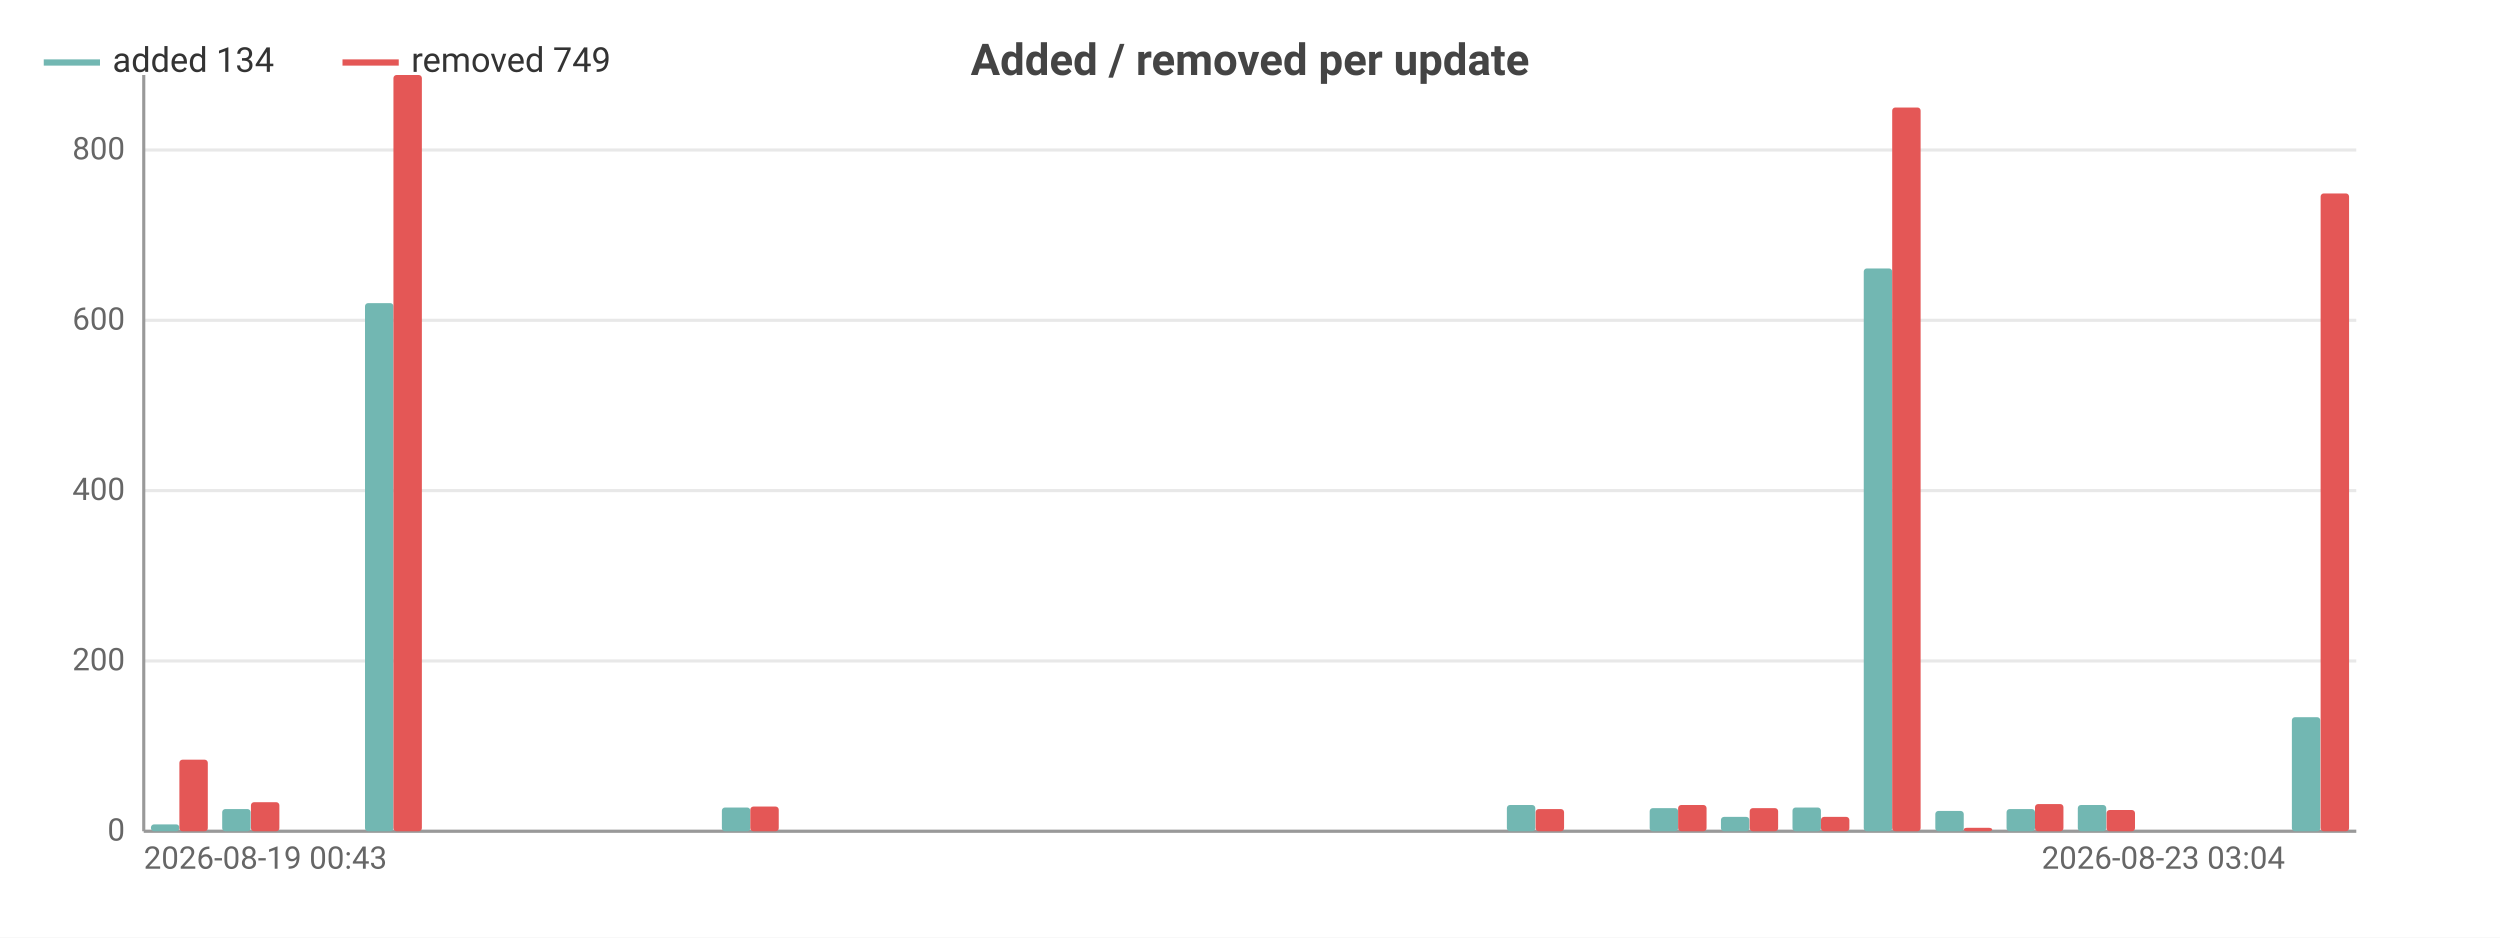
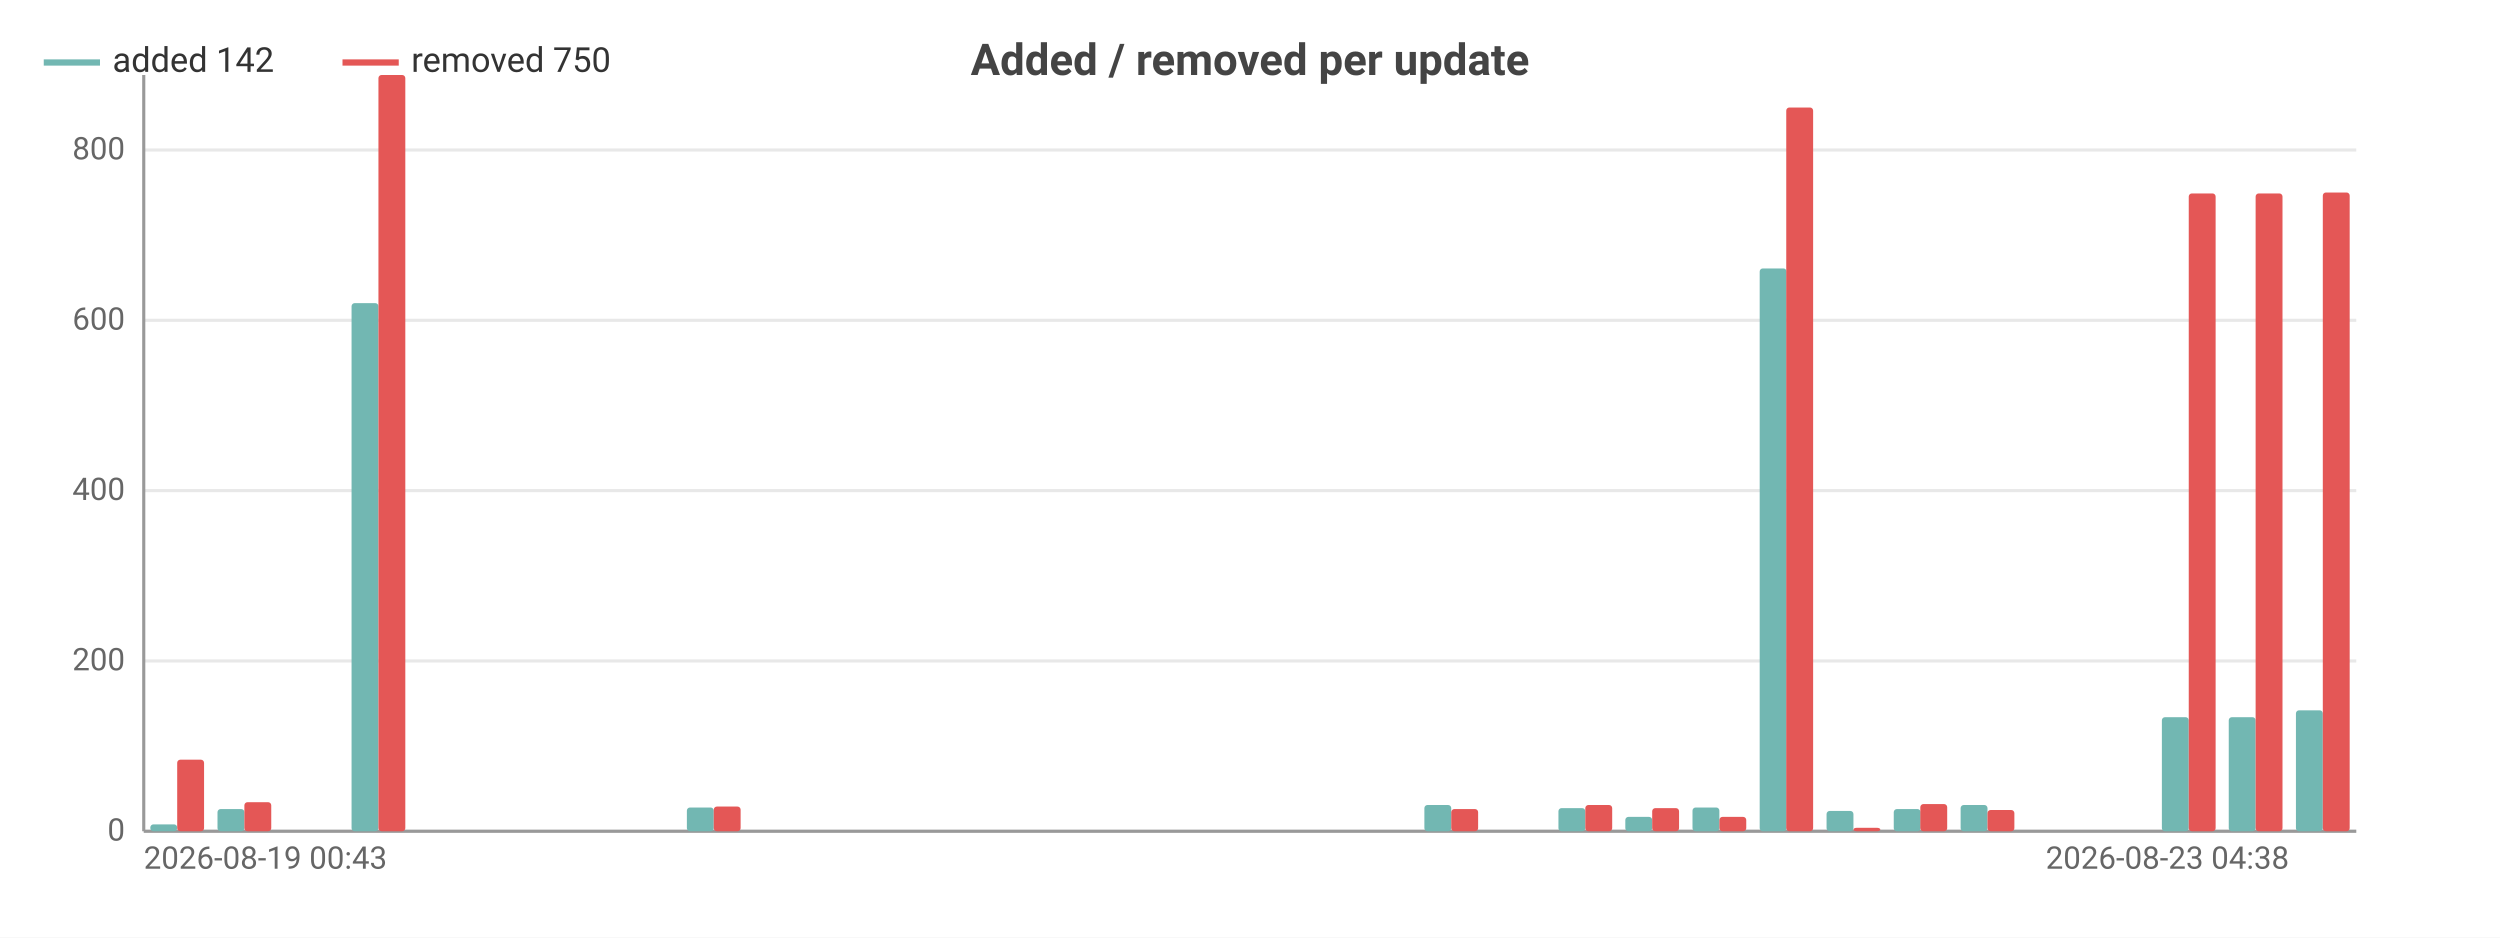
<svg xmlns="http://www.w3.org/2000/svg" width="800" height="300" viewBox="0 0 800 300">
  <rect width="800" height="300" fill="#ffffff" />
  <style>text{font-family:system-ui,-apple-system,'Segoe UI',Roboto,sans-serif}.g{stroke:#e8e8e8;stroke-width:1}.a{stroke:#999;stroke-width:1}.t{font-size:10px;fill:#666}.m{font-size:10px;text-anchor:middle;fill:#666}.e{font-size:10px;text-anchor:end;fill:#666}.l{font-size:11px;fill:#333}.tt{font-size:14px;font-weight:600;text-anchor:middle;fill:#444}.em{font-size:13px;text-anchor:middle;fill:#999}</style>
  <text class="tt" x="400.0" y="24">Added / removed per update</text>
  <line class="g" x1="46" y1="266" x2="754" y2="266" />
  <text class="e" x="40" y="269">0</text>
  <line class="g" x1="46" y1="211.5" x2="754" y2="211.5" />
  <text class="e" x="40" y="214.5">200</text>
  <line class="g" x1="46" y1="157.0" x2="754" y2="157.0" />
  <text class="e" x="40" y="160.0">400</text>
  <line class="g" x1="46" y1="102.5" x2="754" y2="102.5" />
  <text class="e" x="40" y="105.5">600</text>
  <line class="g" x1="46" y1="48.0" x2="754" y2="48.0" />
  <text class="e" x="40" y="51.0">800</text>
  <line class="a" x1="46" y1="24" x2="46" y2="266" />
  <line class="a" x1="46" y1="266" x2="754" y2="266" />
-   <rect x="48.3" y="263.8" width="9.1" height="2.2" fill="#72b7b2" rx="1" />
-   <rect x="57.4" y="243.1" width="9.1" height="22.9" fill="#e45756" rx="1" />
-   <rect x="71.1" y="258.9" width="9.1" height="7.1" fill="#72b7b2" rx="1" />
-   <rect x="80.3" y="256.7" width="9.1" height="9.3" fill="#e45756" rx="1" />
-   <rect x="94.0" y="266" width="9.1" height="0" fill="#72b7b2" rx="1" />
-   <rect x="103.1" y="266" width="9.1" height="0" fill="#e45756" rx="1" />
-   <rect x="116.8" y="97.0" width="9.1" height="169.0" fill="#72b7b2" rx="1" />
-   <rect x="125.9" y="24" width="9.1" height="242" fill="#e45756" rx="1" />
-   <rect x="139.6" y="266" width="9.1" height="0" fill="#72b7b2" rx="1" />
-   <rect x="148.8" y="266" width="9.1" height="0" fill="#e45756" rx="1" />
-   <rect x="162.5" y="266" width="9.1" height="0" fill="#72b7b2" rx="1" />
-   <rect x="171.6" y="266" width="9.1" height="0" fill="#e45756" rx="1" />
-   <rect x="185.3" y="266" width="9.1" height="0" fill="#72b7b2" rx="1" />
-   <rect x="194.5" y="266" width="9.1" height="0" fill="#e45756" rx="1" />
-   <rect x="208.2" y="266" width="9.1" height="0" fill="#72b7b2" rx="1" />
-   <rect x="217.3" y="266" width="9.1" height="0" fill="#e45756" rx="1" />
-   <rect x="231.0" y="258.4" width="9.1" height="7.6" fill="#72b7b2" rx="1" />
-   <rect x="240.1" y="258.1" width="9.1" height="7.9" fill="#e45756" rx="1" />
-   <rect x="253.8" y="266" width="9.1" height="0" fill="#72b7b2" rx="1" />
-   <rect x="263.0" y="266" width="9.1" height="0" fill="#e45756" rx="1" />
-   <rect x="276.7" y="266" width="9.1" height="0" fill="#72b7b2" rx="1" />
-   <rect x="285.8" y="266" width="9.1" height="0" fill="#e45756" rx="1" />
-   <rect x="299.5" y="266" width="9.1" height="0" fill="#72b7b2" rx="1" />
-   <rect x="308.6" y="266" width="9.1" height="0" fill="#e45756" rx="1" />
-   <rect x="322.3" y="266" width="9.1" height="0" fill="#72b7b2" rx="1" />
-   <rect x="331.5" y="266" width="9.1" height="0" fill="#e45756" rx="1" />
-   <rect x="345.2" y="266" width="9.1" height="0" fill="#72b7b2" rx="1" />
-   <rect x="354.3" y="266" width="9.1" height="0" fill="#e45756" rx="1" />
-   <rect x="368.0" y="266" width="9.1" height="0" fill="#72b7b2" rx="1" />
-   <rect x="377.2" y="266" width="9.1" height="0" fill="#e45756" rx="1" />
-   <rect x="390.9" y="266" width="9.1" height="0" fill="#72b7b2" rx="1" />
-   <rect x="400" y="266" width="9.1" height="0" fill="#e45756" rx="1" />
-   <rect x="413.7" y="266" width="9.1" height="0" fill="#72b7b2" rx="1" />
-   <rect x="422.8" y="266" width="9.1" height="0" fill="#e45756" rx="1" />
-   <rect x="436.5" y="266" width="9.1" height="0" fill="#72b7b2" rx="1" />
-   <rect x="445.7" y="266" width="9.1" height="0" fill="#e45756" rx="1" />
-   <rect x="459.4" y="266" width="9.1" height="0" fill="#72b7b2" rx="1" />
-   <rect x="468.5" y="266" width="9.1" height="0" fill="#e45756" rx="1" />
-   <rect x="482.2" y="257.6" width="9.1" height="8.4" fill="#72b7b2" rx="1" />
-   <rect x="491.4" y="258.9" width="9.1" height="7.1" fill="#e45756" rx="1" />
-   <rect x="505.1" y="266" width="9.1" height="0" fill="#72b7b2" rx="1" />
-   <rect x="514.2" y="266" width="9.1" height="0" fill="#e45756" rx="1" />
-   <rect x="527.9" y="258.6" width="9.1" height="7.4" fill="#72b7b2" rx="1" />
-   <rect x="537.0" y="257.6" width="9.1" height="8.4" fill="#e45756" rx="1" />
-   <rect x="550.7" y="261.4" width="9.1" height="4.6" fill="#72b7b2" rx="1" />
-   <rect x="559.9" y="258.6" width="9.1" height="7.4" fill="#e45756" rx="1" />
-   <rect x="573.6" y="258.4" width="9.1" height="7.6" fill="#72b7b2" rx="1" />
-   <rect x="582.7" y="261.4" width="9.1" height="4.6" fill="#e45756" rx="1" />
-   <rect x="596.4" y="85.9" width="9.1" height="180.1" fill="#72b7b2" rx="1" />
-   <rect x="605.5" y="34.4" width="9.1" height="231.6" fill="#e45756" rx="1" />
-   <rect x="619.3" y="259.5" width="9.1" height="6.5" fill="#72b7b2" rx="1" />
-   <rect x="628.4" y="264.9" width="9.1" height="1.1" fill="#e45756" rx="1" />
-   <rect x="642.1" y="258.9" width="9.1" height="7.1" fill="#72b7b2" rx="1" />
-   <rect x="651.2" y="257.3" width="9.1" height="8.7" fill="#e45756" rx="1" />
-   <rect x="664.9" y="257.6" width="9.1" height="8.4" fill="#72b7b2" rx="1" />
-   <rect x="674.1" y="259.2" width="9.1" height="6.8" fill="#e45756" rx="1" />
-   <rect x="687.8" y="266" width="9.1" height="0" fill="#72b7b2" rx="1" />
-   <rect x="696.9" y="266" width="9.1" height="0" fill="#e45756" rx="1" />
-   <rect x="710.6" y="266" width="9.1" height="0" fill="#72b7b2" rx="1" />
-   <rect x="719.7" y="266" width="9.1" height="0" fill="#e45756" rx="1" />
-   <rect x="733.4" y="229.5" width="9.1" height="36.5" fill="#72b7b2" rx="1" />
-   <rect x="742.6" y="61.9" width="9.1" height="204.1" fill="#e45756" rx="1" />
+   <rect x="48.1" y="263.8" width="8.6" height="2.2" fill="#72b7b2" rx="1" />
+   <rect x="56.7" y="243.1" width="8.6" height="22.9" fill="#e45756" rx="1" />
+   <rect x="69.6" y="258.9" width="8.6" height="7.1" fill="#72b7b2" rx="1" />
+   <rect x="78.2" y="256.7" width="8.6" height="9.3" fill="#e45756" rx="1" />
+   <rect x="91.1" y="266" width="8.6" height="0" fill="#72b7b2" rx="1" />
+   <rect x="99.6" y="266" width="8.6" height="0" fill="#e45756" rx="1" />
+   <rect x="112.5" y="97.0" width="8.6" height="169.0" fill="#72b7b2" rx="1" />
+   <rect x="121.1" y="24" width="8.6" height="242" fill="#e45756" rx="1" />
+   <rect x="134.0" y="266" width="8.6" height="0" fill="#72b7b2" rx="1" />
+   <rect x="142.5" y="266" width="8.6" height="0" fill="#e45756" rx="1" />
+   <rect x="155.4" y="266" width="8.6" height="0" fill="#72b7b2" rx="1" />
+   <rect x="164" y="266" width="8.6" height="0" fill="#e45756" rx="1" />
+   <rect x="176.9" y="266" width="8.6" height="0" fill="#72b7b2" rx="1" />
+   <rect x="185.5" y="266" width="8.6" height="0" fill="#e45756" rx="1" />
+   <rect x="198.3" y="266" width="8.6" height="0" fill="#72b7b2" rx="1" />
+   <rect x="206.9" y="266" width="8.6" height="0" fill="#e45756" rx="1" />
+   <rect x="219.8" y="258.4" width="8.6" height="7.6" fill="#72b7b2" rx="1" />
+   <rect x="228.4" y="258.1" width="8.6" height="7.9" fill="#e45756" rx="1" />
+   <rect x="241.2" y="266" width="8.6" height="0" fill="#72b7b2" rx="1" />
+   <rect x="249.8" y="266" width="8.6" height="0" fill="#e45756" rx="1" />
+   <rect x="262.7" y="266" width="8.6" height="0" fill="#72b7b2" rx="1" />
+   <rect x="271.3" y="266" width="8.6" height="0" fill="#e45756" rx="1" />
+   <rect x="284.1" y="266" width="8.6" height="0" fill="#72b7b2" rx="1" />
+   <rect x="292.7" y="266" width="8.6" height="0" fill="#e45756" rx="1" />
+   <rect x="305.6" y="266" width="8.6" height="0" fill="#72b7b2" rx="1" />
+   <rect x="314.2" y="266" width="8.6" height="0" fill="#e45756" rx="1" />
+   <rect x="327.1" y="266" width="8.6" height="0" fill="#72b7b2" rx="1" />
+   <rect x="335.6" y="266" width="8.6" height="0" fill="#e45756" rx="1" />
+   <rect x="348.5" y="266" width="8.6" height="0" fill="#72b7b2" rx="1" />
+   <rect x="357.1" y="266" width="8.6" height="0" fill="#e45756" rx="1" />
+   <rect x="370.0" y="266" width="8.6" height="0" fill="#72b7b2" rx="1" />
+   <rect x="378.5" y="266" width="8.6" height="0" fill="#e45756" rx="1" />
+   <rect x="391.4" y="266" width="8.6" height="0" fill="#72b7b2" rx="1" />
+   <rect x="400" y="266" width="8.6" height="0" fill="#e45756" rx="1" />
+   <rect x="412.9" y="266" width="8.6" height="0" fill="#72b7b2" rx="1" />
+   <rect x="421.5" y="266" width="8.6" height="0" fill="#e45756" rx="1" />
+   <rect x="434.3" y="266" width="8.6" height="0" fill="#72b7b2" rx="1" />
+   <rect x="442.9" y="266" width="8.6" height="0" fill="#e45756" rx="1" />
+   <rect x="455.8" y="257.6" width="8.6" height="8.4" fill="#72b7b2" rx="1" />
+   <rect x="464.4" y="258.9" width="8.6" height="7.1" fill="#e45756" rx="1" />
+   <rect x="477.2" y="266" width="8.6" height="0" fill="#72b7b2" rx="1" />
+   <rect x="485.8" y="266" width="8.6" height="0" fill="#e45756" rx="1" />
+   <rect x="498.7" y="258.6" width="8.6" height="7.4" fill="#72b7b2" rx="1" />
+   <rect x="507.3" y="257.6" width="8.6" height="8.4" fill="#e45756" rx="1" />
+   <rect x="520.1" y="261.4" width="8.6" height="4.6" fill="#72b7b2" rx="1" />
+   <rect x="528.7" y="258.6" width="8.6" height="7.4" fill="#e45756" rx="1" />
+   <rect x="541.6" y="258.4" width="8.6" height="7.6" fill="#72b7b2" rx="1" />
+   <rect x="550.2" y="261.4" width="8.6" height="4.6" fill="#e45756" rx="1" />
+   <rect x="563.1" y="85.9" width="8.6" height="180.1" fill="#72b7b2" rx="1" />
+   <rect x="571.6" y="34.4" width="8.6" height="231.6" fill="#e45756" rx="1" />
+   <rect x="584.5" y="259.5" width="8.6" height="6.5" fill="#72b7b2" rx="1" />
+   <rect x="593.1" y="264.9" width="8.6" height="1.1" fill="#e45756" rx="1" />
+   <rect x="606.0" y="258.9" width="8.6" height="7.1" fill="#72b7b2" rx="1" />
+   <rect x="614.5" y="257.3" width="8.6" height="8.7" fill="#e45756" rx="1" />
+   <rect x="627.4" y="257.6" width="8.6" height="8.4" fill="#72b7b2" rx="1" />
+   <rect x="636" y="259.2" width="8.6" height="6.8" fill="#e45756" rx="1" />
+   <rect x="648.9" y="266" width="8.6" height="0" fill="#72b7b2" rx="1" />
+   <rect x="657.5" y="266" width="8.6" height="0" fill="#e45756" rx="1" />
+   <rect x="670.3" y="266" width="8.6" height="0" fill="#72b7b2" rx="1" />
+   <rect x="678.9" y="266" width="8.6" height="0" fill="#e45756" rx="1" />
+   <rect x="691.8" y="229.5" width="8.6" height="36.5" fill="#72b7b2" rx="1" />
+   <rect x="700.4" y="61.9" width="8.6" height="204.1" fill="#e45756" rx="1" />
+   <rect x="713.2" y="229.5" width="8.6" height="36.5" fill="#72b7b2" rx="1" />
+   <rect x="721.8" y="61.9" width="8.6" height="204.1" fill="#e45756" rx="1" />
+   <rect x="734.7" y="227.3" width="8.6" height="38.7" fill="#72b7b2" rx="1" />
+   <rect x="743.3" y="61.6" width="8.6" height="204.4" fill="#e45756" rx="1" />
  <text class="t" x="46" y="278">2026-08-19 00:43</text>
-   <text class="e" x="731.2" y="278">2026-08-23 03:04</text>
+   <text class="e" x="732.5" y="278">2026-08-23 04:38</text>
  <line x1="14" y1="20" x2="32" y2="20" stroke="#72b7b2" stroke-width="2" />
-   <text class="l" x="36" y="23">added 134</text>
+   <text class="l" x="36" y="23">added 142</text>
  <line x1="109.6" y1="20" x2="127.6" y2="20" stroke="#e45756" stroke-width="2" />
-   <text class="l" x="131.6" y="23">removed 749</text>
+   <text class="l" x="131.6" y="23">removed 750</text>
</svg>
